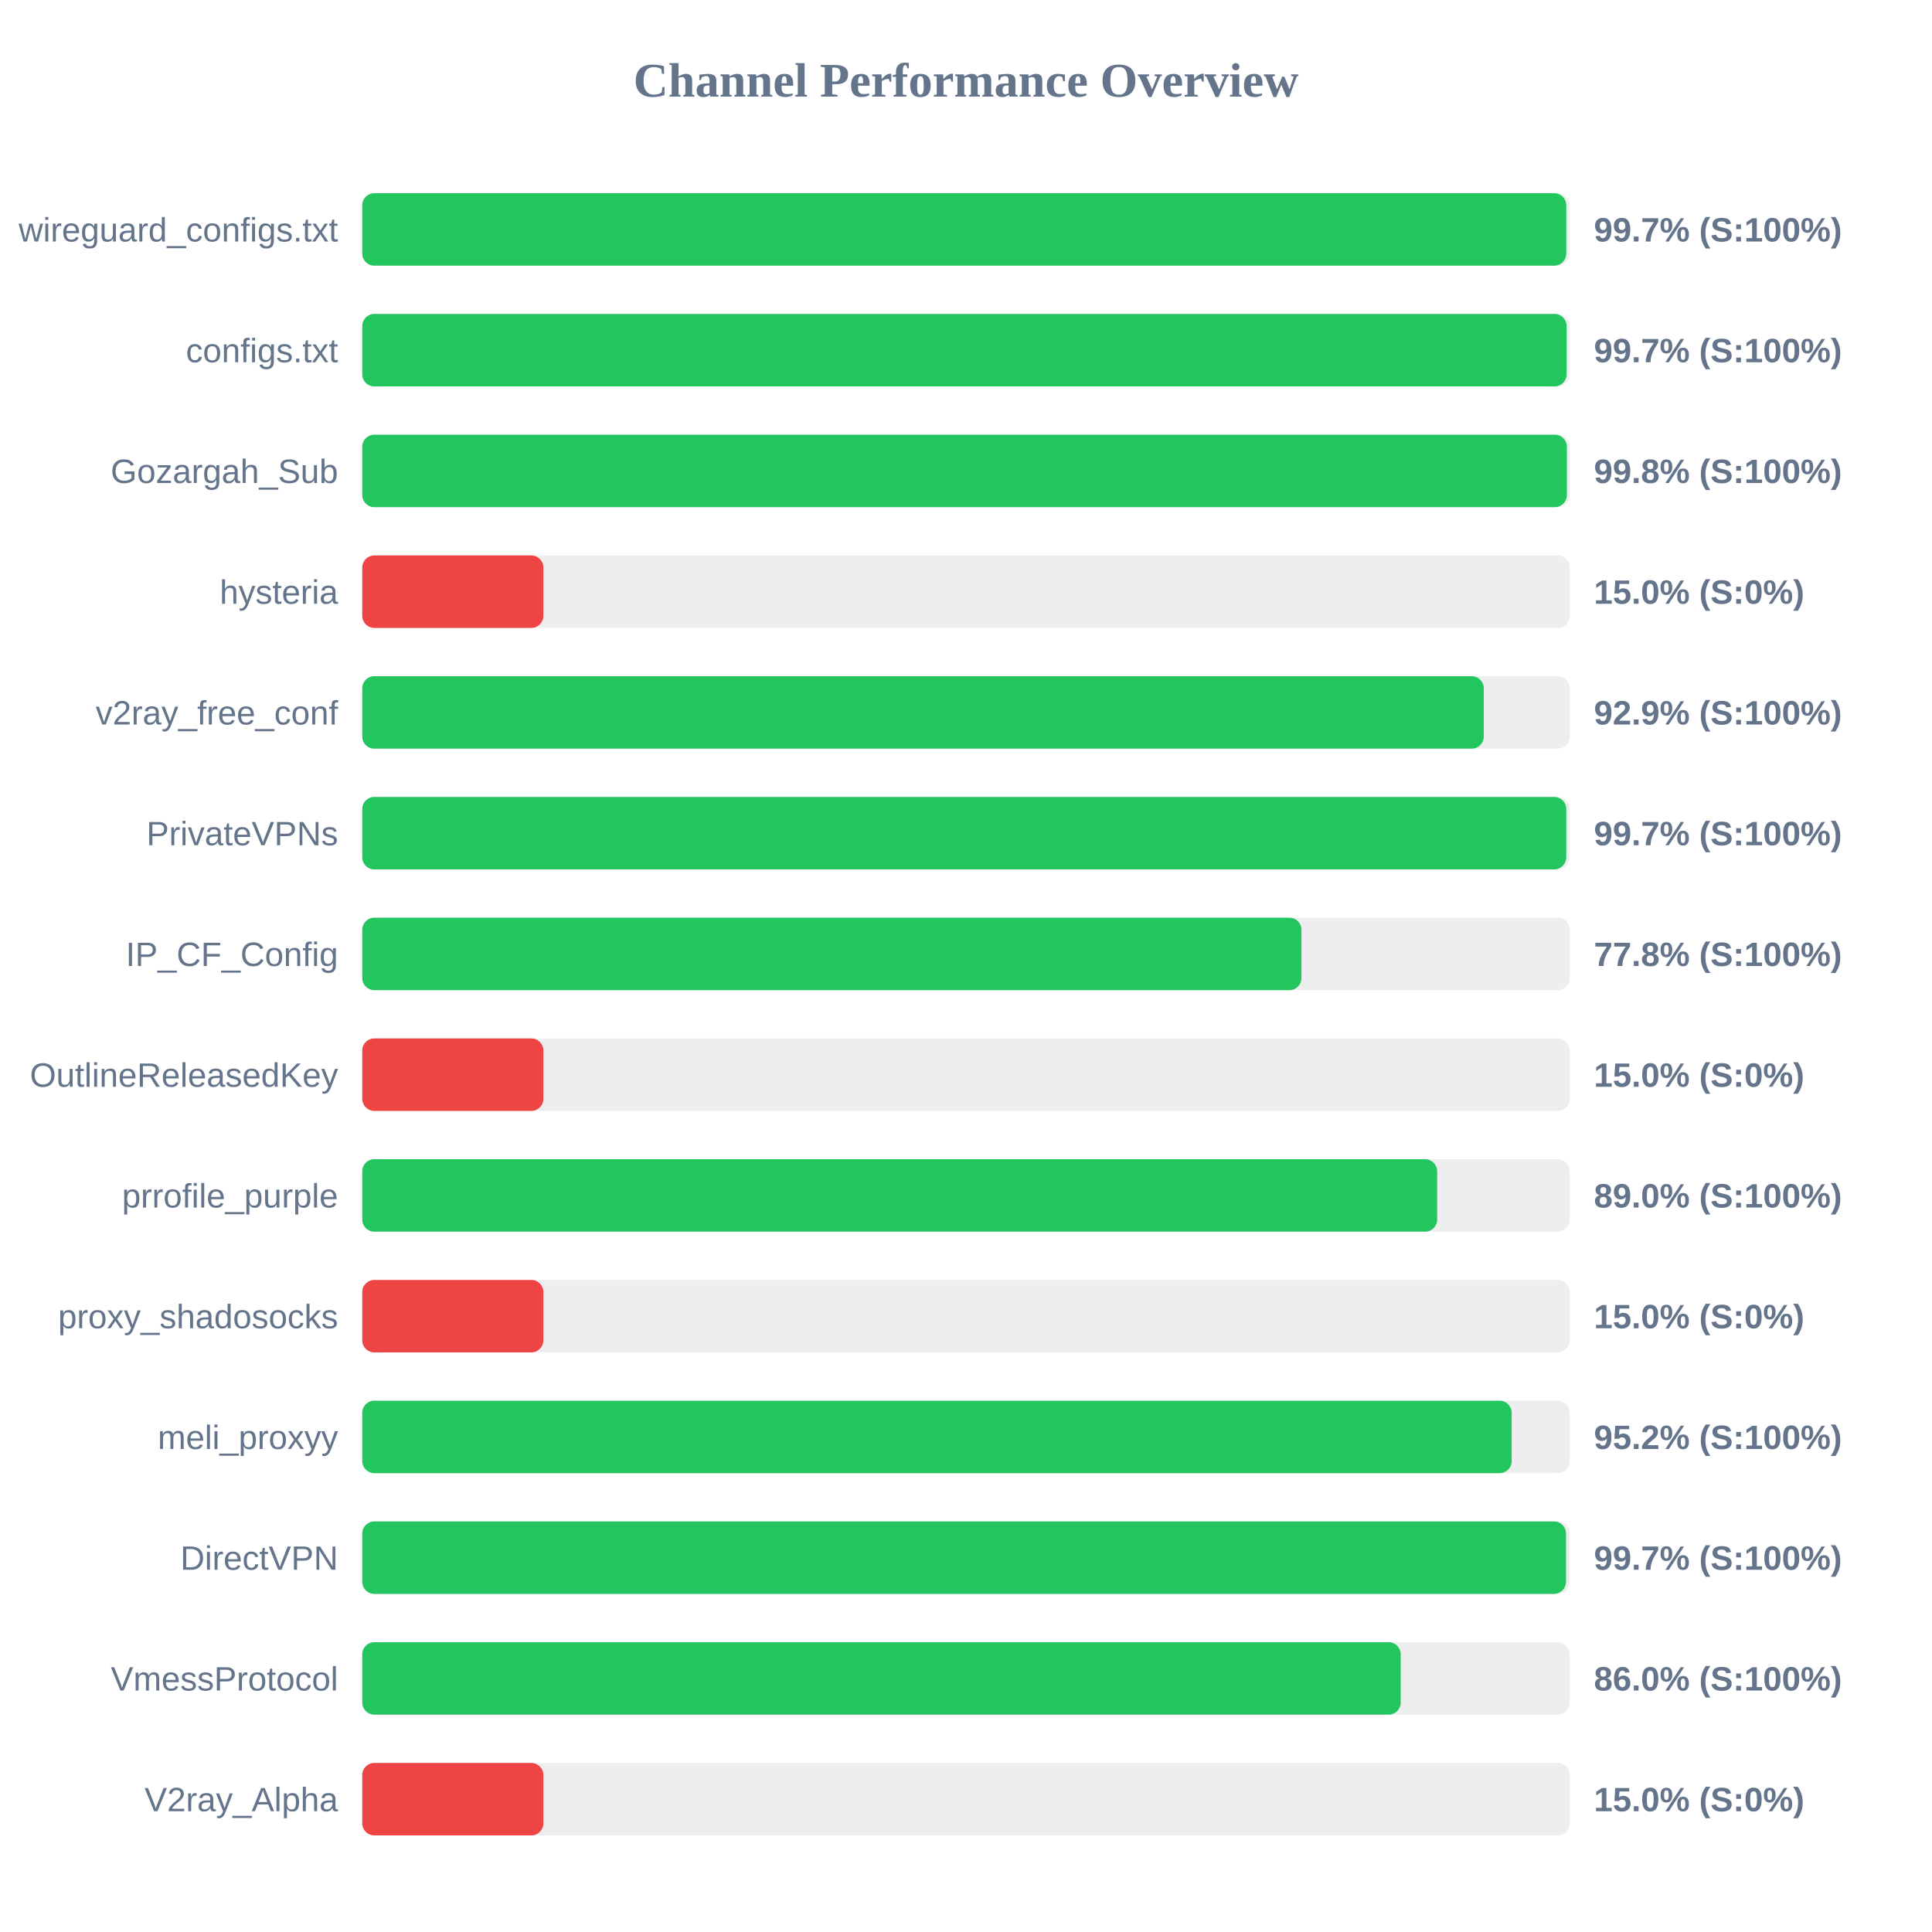
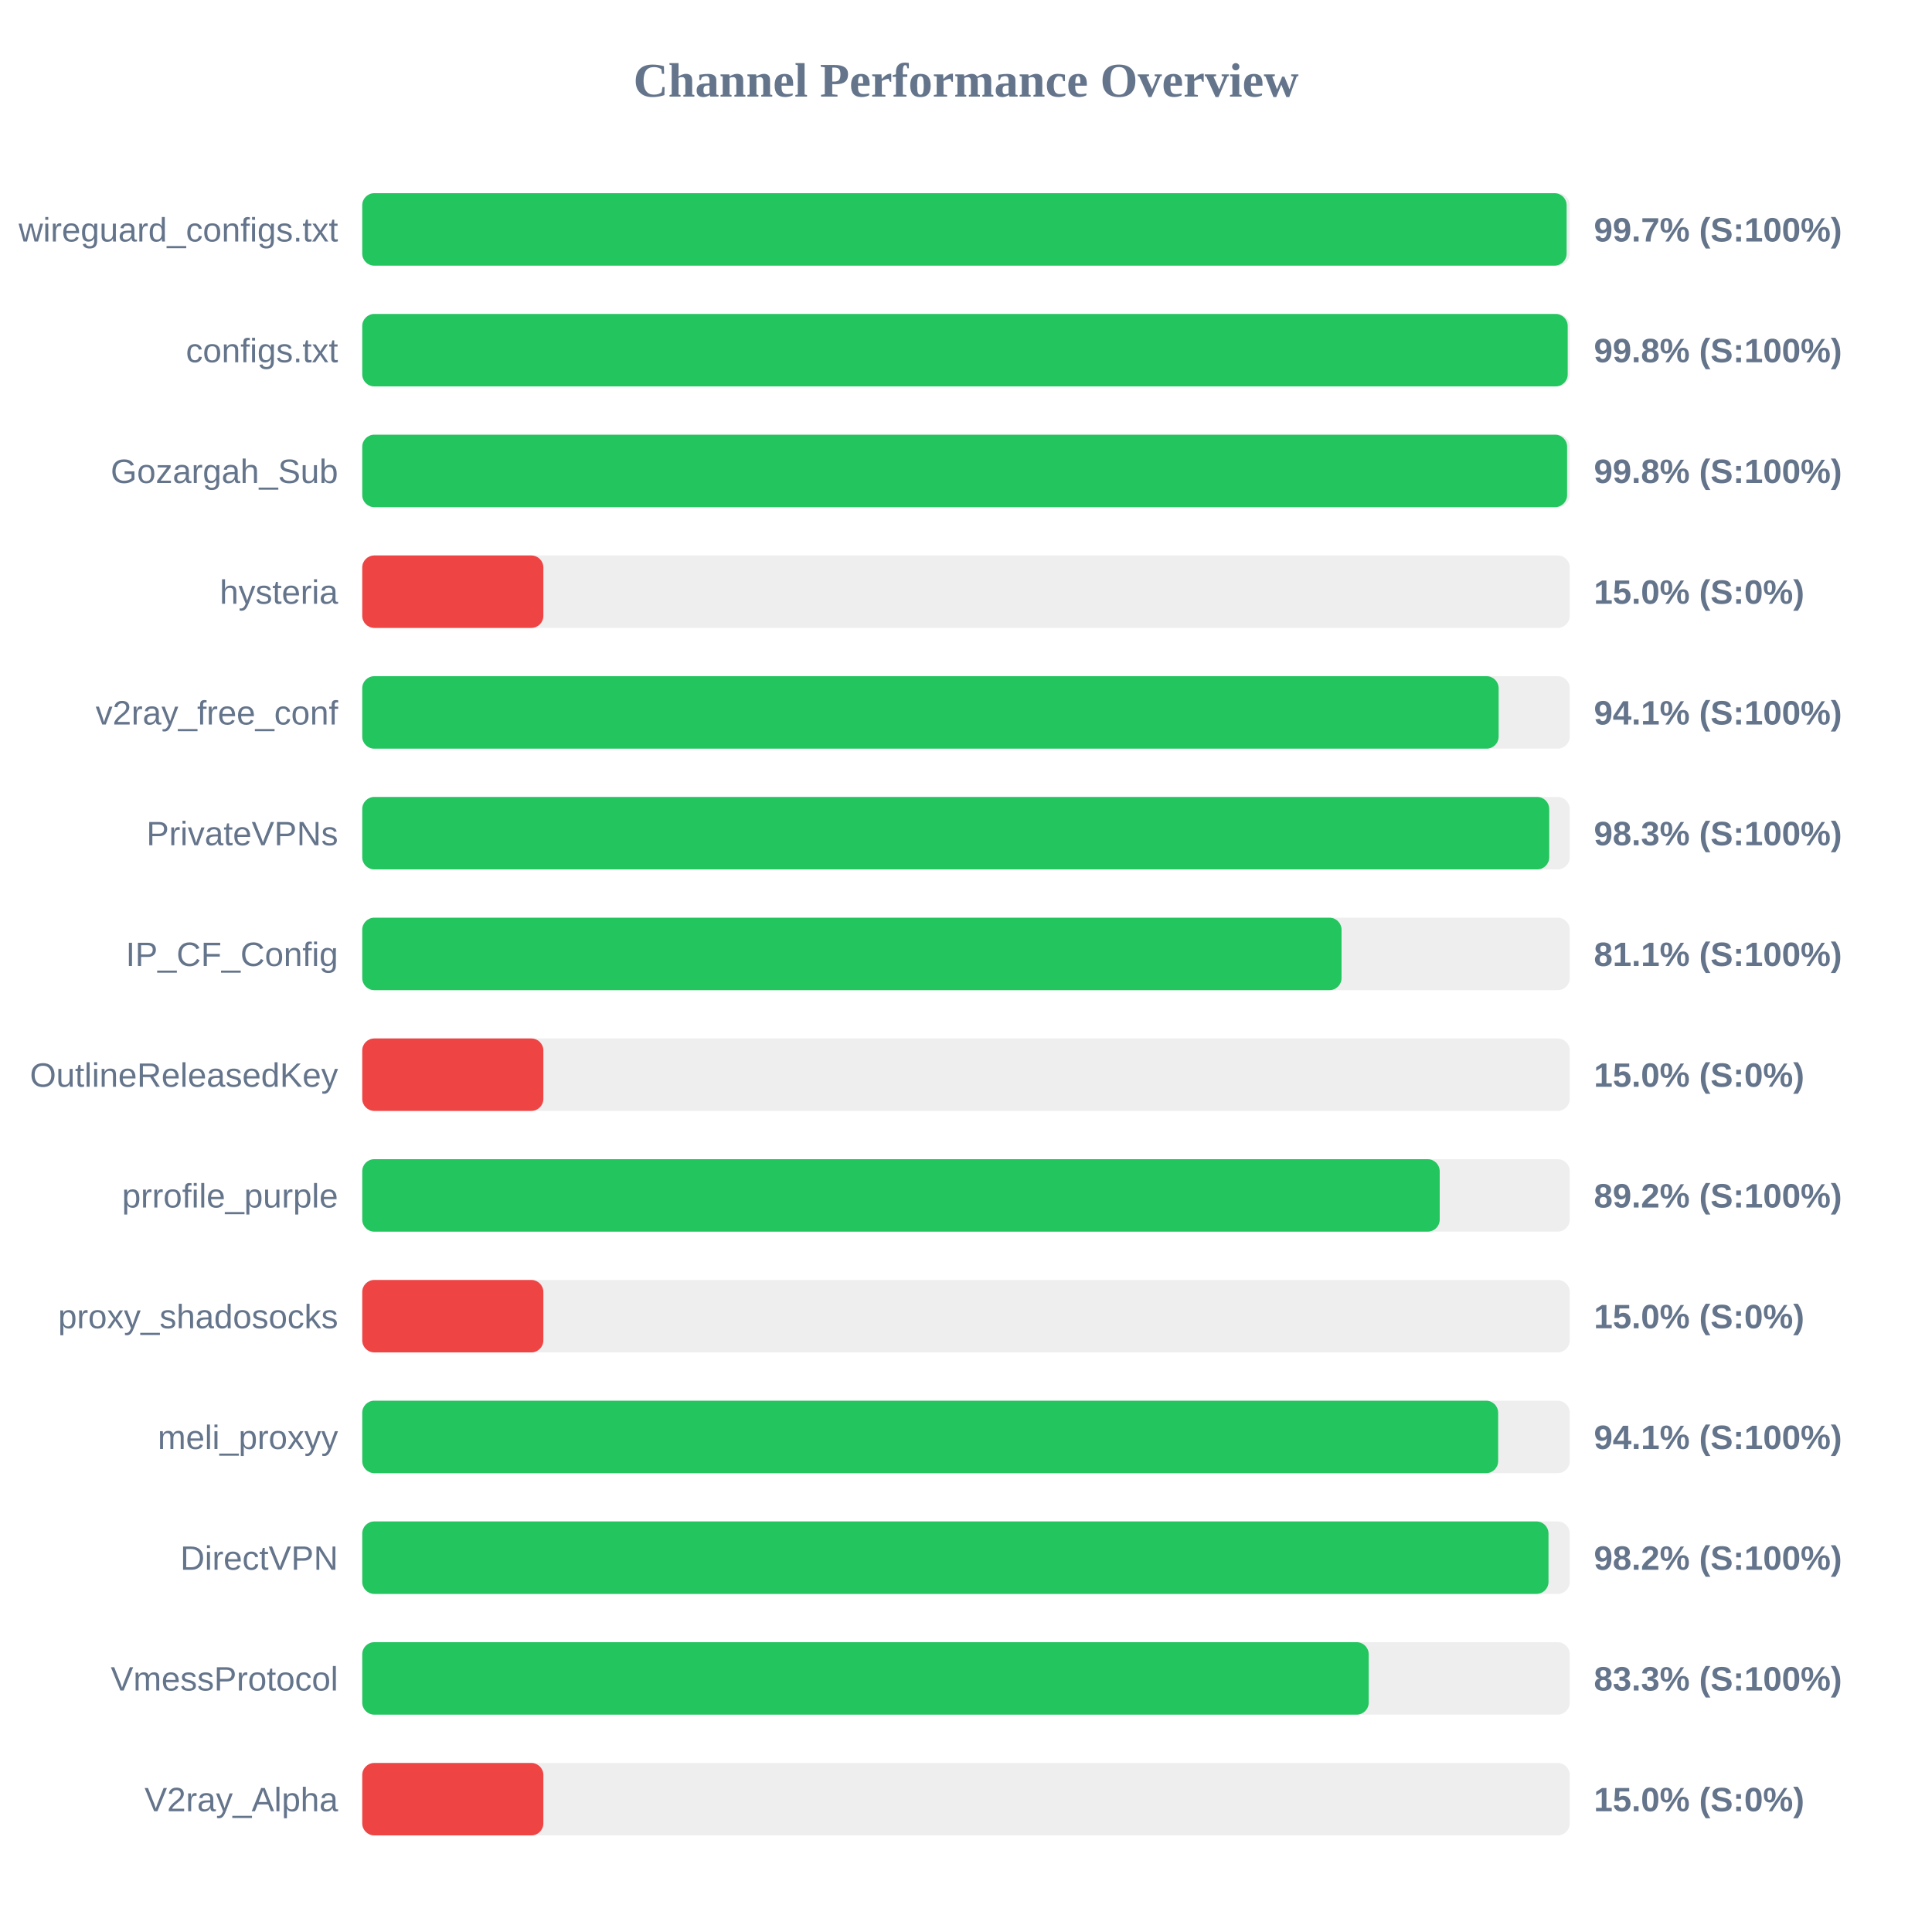
<svg xmlns="http://www.w3.org/2000/svg" width="800" height="800" version="1.1">
  <style>
        .row { font: 14px Arial; fill: #64748b; }
        .score { font: bold 14px Arial; fill: #64748b; }
    </style>
  <text x="400" y="40" text-anchor="middle" font-size="20px" font-weight="bold" fill="#64748b">Channel Performance Overview</text>
  <rect x="150" y="80" width="500" height="30" fill="#eee" rx="5" />
-   <rect x="150" y="80" width="498.55" height="30" fill="#22c55e" rx="5" />
+   <rect x="150" y="80" width="498.7" height="30" fill="#22c55e" rx="5" />
  <text x="140" y="100" text-anchor="end" class="row">wireguard_configs.txt</text>
  <text x="660" y="100" text-anchor="start" class="score">99.7% (S:100%)</text>
  <rect x="150" y="130" width="500" height="30" fill="#eee" rx="5" />
-   <rect x="150" y="130" width="498.7" height="30" fill="#22c55e" rx="5" />
+   <rect x="150" y="130" width="499.15" height="30" fill="#22c55e" rx="5" />
  <text x="140" y="150" text-anchor="end" class="row">configs.txt</text>
-   <text x="660" y="150" text-anchor="start" class="score">99.7% (S:100%)</text>
+   <text x="660" y="150" text-anchor="start" class="score">99.8% (S:100%)</text>
  <rect x="150" y="180" width="500" height="30" fill="#eee" rx="5" />
-   <rect x="150" y="180" width="498.8" height="30" fill="#22c55e" rx="5" />
+   <rect x="150" y="180" width="498.9" height="30" fill="#22c55e" rx="5" />
  <text x="140" y="200" text-anchor="end" class="row">Gozargah_Sub</text>
  <text x="660" y="200" text-anchor="start" class="score">99.8% (S:100%)</text>
  <rect x="150" y="230" width="500" height="30" fill="#eee" rx="5" />
  <rect x="150" y="230" width="75.0" height="30" fill="#ef4444" rx="5" />
  <text x="140" y="250" text-anchor="end" class="row">hysteria</text>
  <text x="660" y="250" text-anchor="start" class="score">15.0% (S:0%)</text>
  <rect x="150" y="280" width="500" height="30" fill="#eee" rx="5" />
-   <rect x="150" y="280" width="464.4" height="30" fill="#22c55e" rx="5" />
+   <rect x="150" y="280" width="470.55" height="30" fill="#22c55e" rx="5" />
  <text x="140" y="300" text-anchor="end" class="row">v2ray_free_conf</text>
-   <text x="660" y="300" text-anchor="start" class="score">92.9% (S:100%)</text>
+   <text x="660" y="300" text-anchor="start" class="score">94.1% (S:100%)</text>
  <rect x="150" y="330" width="500" height="30" fill="#eee" rx="5" />
-   <rect x="150" y="330" width="498.55" height="30" fill="#22c55e" rx="5" />
+   <rect x="150" y="330" width="491.5" height="30" fill="#22c55e" rx="5" />
  <text x="140" y="350" text-anchor="end" class="row">PrivateVPNs</text>
-   <text x="660" y="350" text-anchor="start" class="score">99.7% (S:100%)</text>
+   <text x="660" y="350" text-anchor="start" class="score">98.3% (S:100%)</text>
  <rect x="150" y="380" width="500" height="30" fill="#eee" rx="5" />
-   <rect x="150" y="380" width="388.9" height="30" fill="#22c55e" rx="5" />
+   <rect x="150" y="380" width="405.5" height="30" fill="#22c55e" rx="5" />
  <text x="140" y="400" text-anchor="end" class="row">IP_CF_Config</text>
-   <text x="660" y="400" text-anchor="start" class="score">77.8% (S:100%)</text>
+   <text x="660" y="400" text-anchor="start" class="score">81.1% (S:100%)</text>
  <rect x="150" y="430" width="500" height="30" fill="#eee" rx="5" />
  <rect x="150" y="430" width="75.0" height="30" fill="#ef4444" rx="5" />
  <text x="140" y="450" text-anchor="end" class="row">OutlineReleasedKey</text>
  <text x="660" y="450" text-anchor="start" class="score">15.0% (S:0%)</text>
  <rect x="150" y="480" width="500" height="30" fill="#eee" rx="5" />
-   <rect x="150" y="480" width="445.1" height="30" fill="#22c55e" rx="5" />
+   <rect x="150" y="480" width="446.15" height="30" fill="#22c55e" rx="5" />
  <text x="140" y="500" text-anchor="end" class="row">prrofile_purple</text>
-   <text x="660" y="500" text-anchor="start" class="score">89.0% (S:100%)</text>
+   <text x="660" y="500" text-anchor="start" class="score">89.2% (S:100%)</text>
  <rect x="150" y="530" width="500" height="30" fill="#eee" rx="5" />
  <rect x="150" y="530" width="75.0" height="30" fill="#ef4444" rx="5" />
  <text x="140" y="550" text-anchor="end" class="row">proxy_shadosocks</text>
  <text x="660" y="550" text-anchor="start" class="score">15.0% (S:0%)</text>
  <rect x="150" y="580" width="500" height="30" fill="#eee" rx="5" />
-   <rect x="150" y="580" width="475.95" height="30" fill="#22c55e" rx="5" />
+   <rect x="150" y="580" width="470.35" height="30" fill="#22c55e" rx="5" />
  <text x="140" y="600" text-anchor="end" class="row">meli_proxyy</text>
-   <text x="660" y="600" text-anchor="start" class="score">95.2% (S:100%)</text>
+   <text x="660" y="600" text-anchor="start" class="score">94.1% (S:100%)</text>
  <rect x="150" y="630" width="500" height="30" fill="#eee" rx="5" />
-   <rect x="150" y="630" width="498.45" height="30" fill="#22c55e" rx="5" />
+   <rect x="150" y="630" width="491.2" height="30" fill="#22c55e" rx="5" />
  <text x="140" y="650" text-anchor="end" class="row">DirectVPN</text>
-   <text x="660" y="650" text-anchor="start" class="score">99.7% (S:100%)</text>
+   <text x="660" y="650" text-anchor="start" class="score">98.2% (S:100%)</text>
  <rect x="150" y="680" width="500" height="30" fill="#eee" rx="5" />
-   <rect x="150" y="680" width="430.0" height="30" fill="#22c55e" rx="5" />
+   <rect x="150" y="680" width="416.75" height="30" fill="#22c55e" rx="5" />
  <text x="140" y="700" text-anchor="end" class="row">VmessProtocol</text>
-   <text x="660" y="700" text-anchor="start" class="score">86.0% (S:100%)</text>
+   <text x="660" y="700" text-anchor="start" class="score">83.3% (S:100%)</text>
  <rect x="150" y="730" width="500" height="30" fill="#eee" rx="5" />
  <rect x="150" y="730" width="75.0" height="30" fill="#ef4444" rx="5" />
  <text x="140" y="750" text-anchor="end" class="row">V2ray_Alpha</text>
  <text x="660" y="750" text-anchor="start" class="score">15.0% (S:0%)</text>
</svg>
